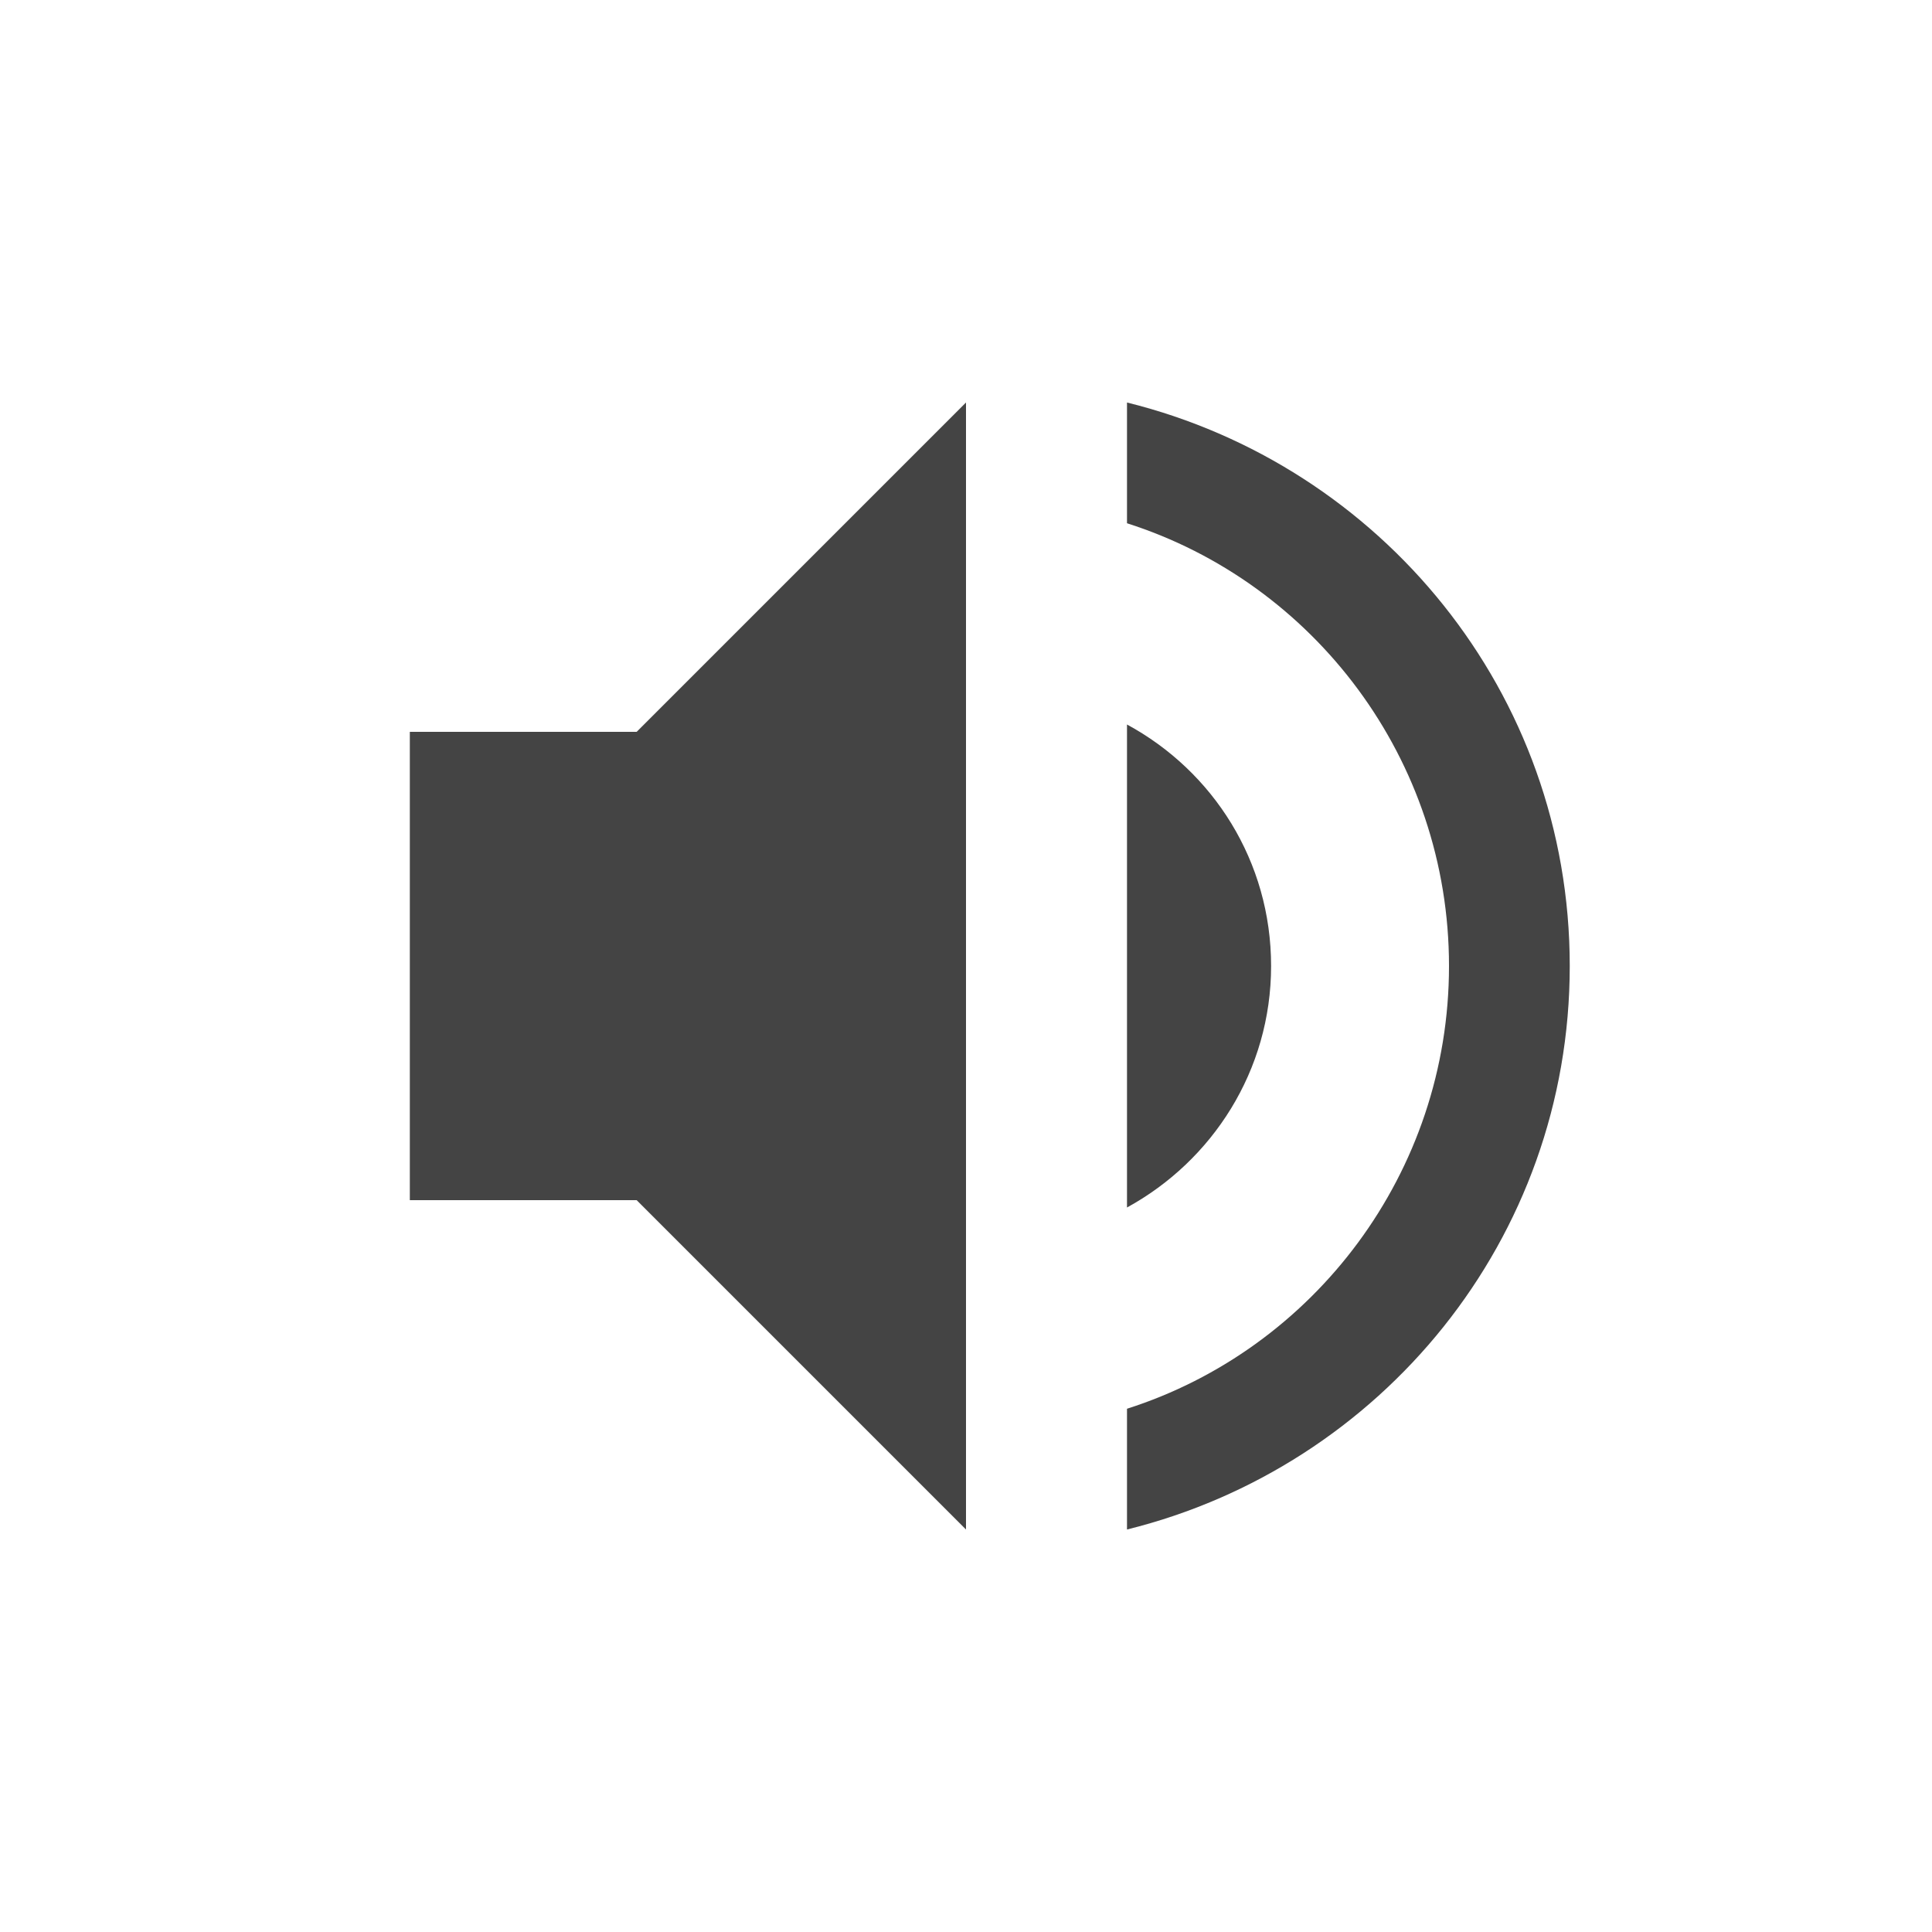
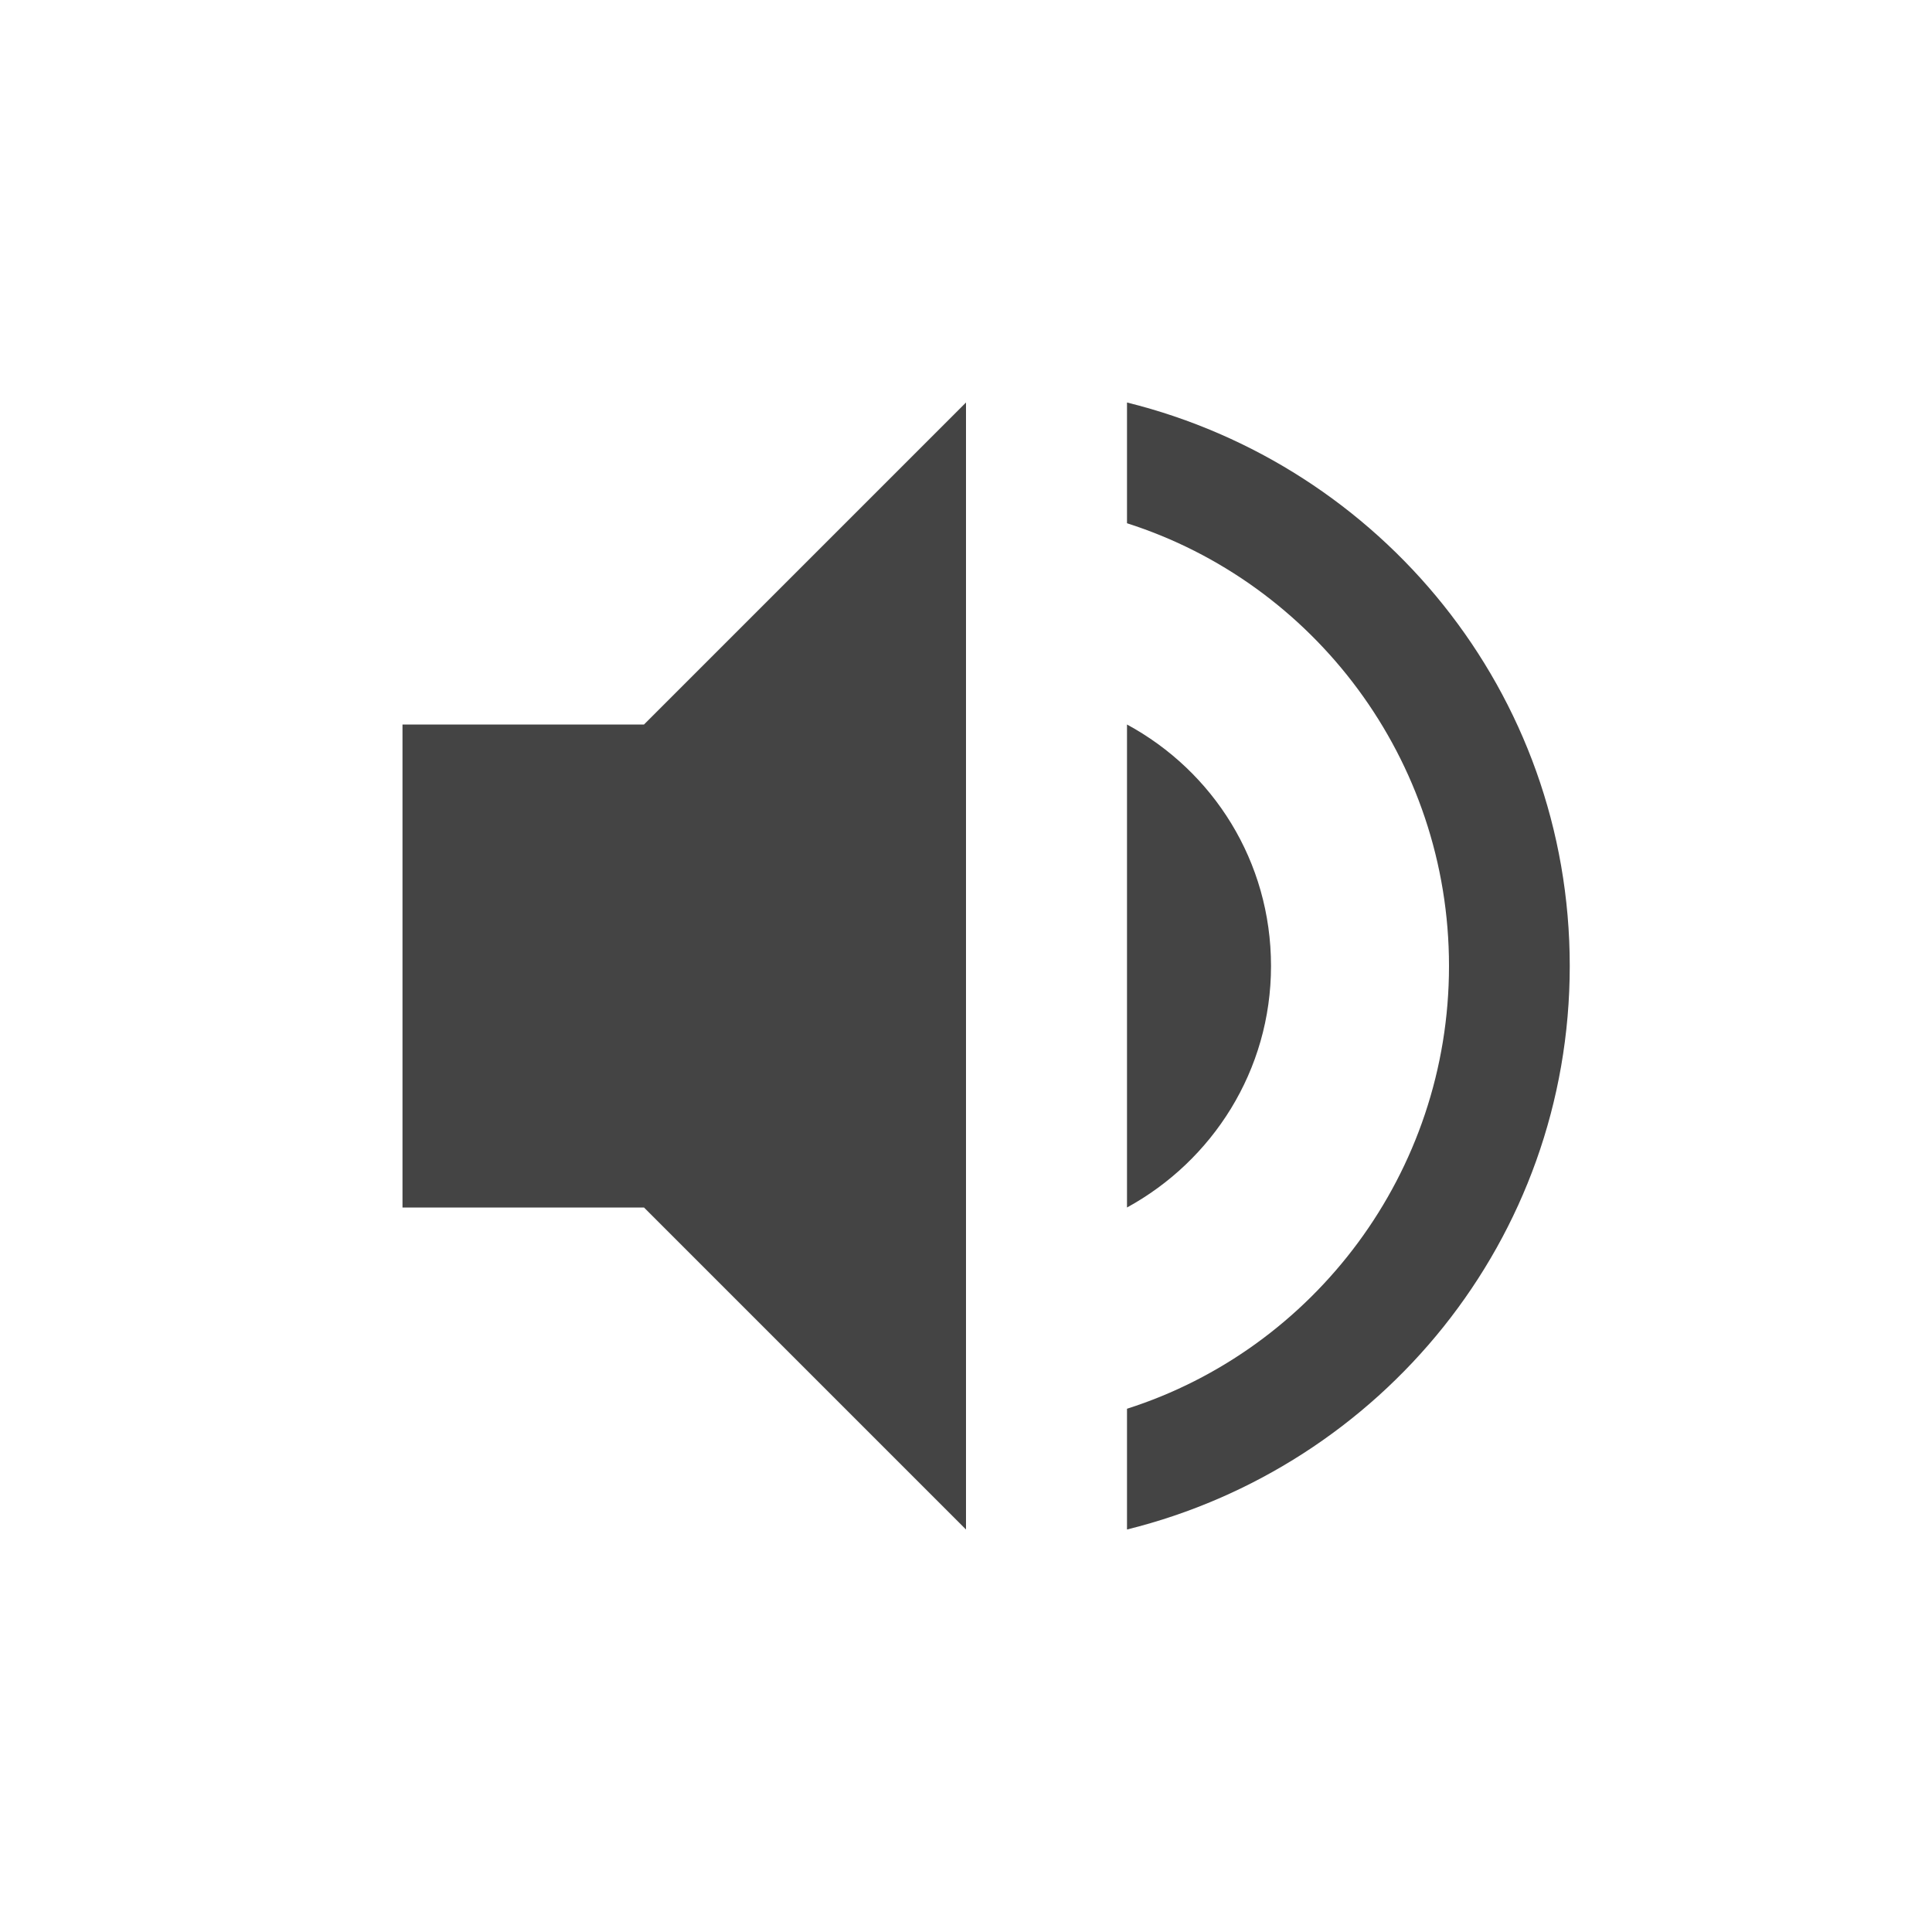
<svg xmlns="http://www.w3.org/2000/svg" width="24" height="24" version="1.1">
  <defs>
    <style id="current-color-scheme" type="text/css">
   .ColorScheme-Text { color:#444444; } .ColorScheme-Highlight { color:#5294e2; }
  </style>
  </defs>
-   <g transform="translate(-32 -648.36)">
-     <path style="fill:currentColor" class="ColorScheme-Text" d="m47.79 660.36c0-1.3-0.72-2.42-1.79-3v6c1.06-0.58 1.79-1.7 1.79-3zm-10.699-2.909v5.818h2.818l4.091 4.091v-14l-4.091 4.091zm8.909-4.091v1.5c2.32 0.74 4 2.93 4 5.5s-1.68 4.76-4 5.5v1.5c3.15-0.78 5.5-3.6 5.5-7s-2.35-6.22-5.5-7z" />
+   <g transform="matrix(1,0,0,1,4,4)">
+     <path class="ColorScheme-Text" d="M 8,1 4,5 H 1 V 11 H 4 L 8,15 Z M 10,1 V 2.5 C 12.32,3.24 14,5.43 14,8 14,10.57 12.32,12.76 10,13.5 V 15 C 13.15,14.22 15.5,11.4 15.5,8 15.5,4.6 13.15,1.78 10,1 Z M 10,5 V 11 C 11.06,10.42 11.789,9.3 11.789,8 11.789,6.7 11.07,5.58 10,5 Z" style="fill:currentColor" />
  </g>
</svg>
